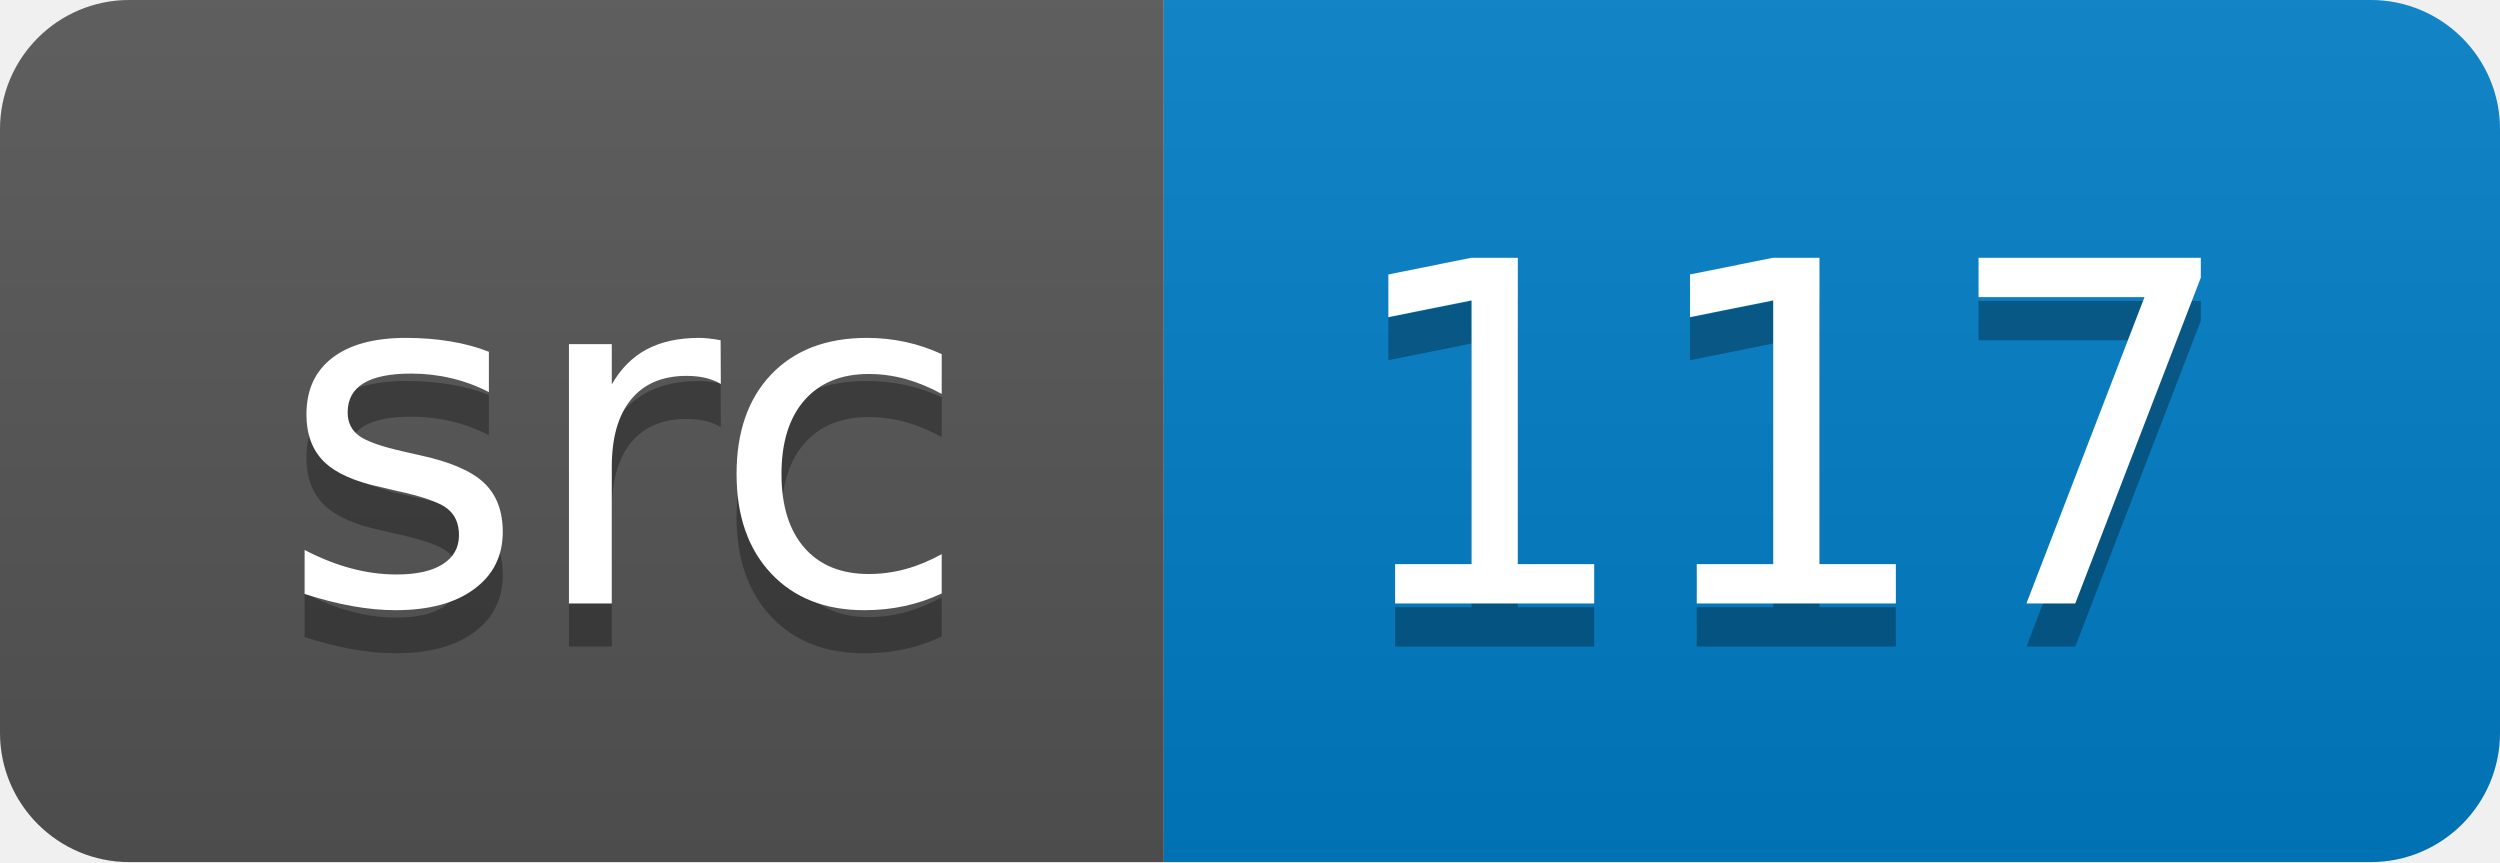
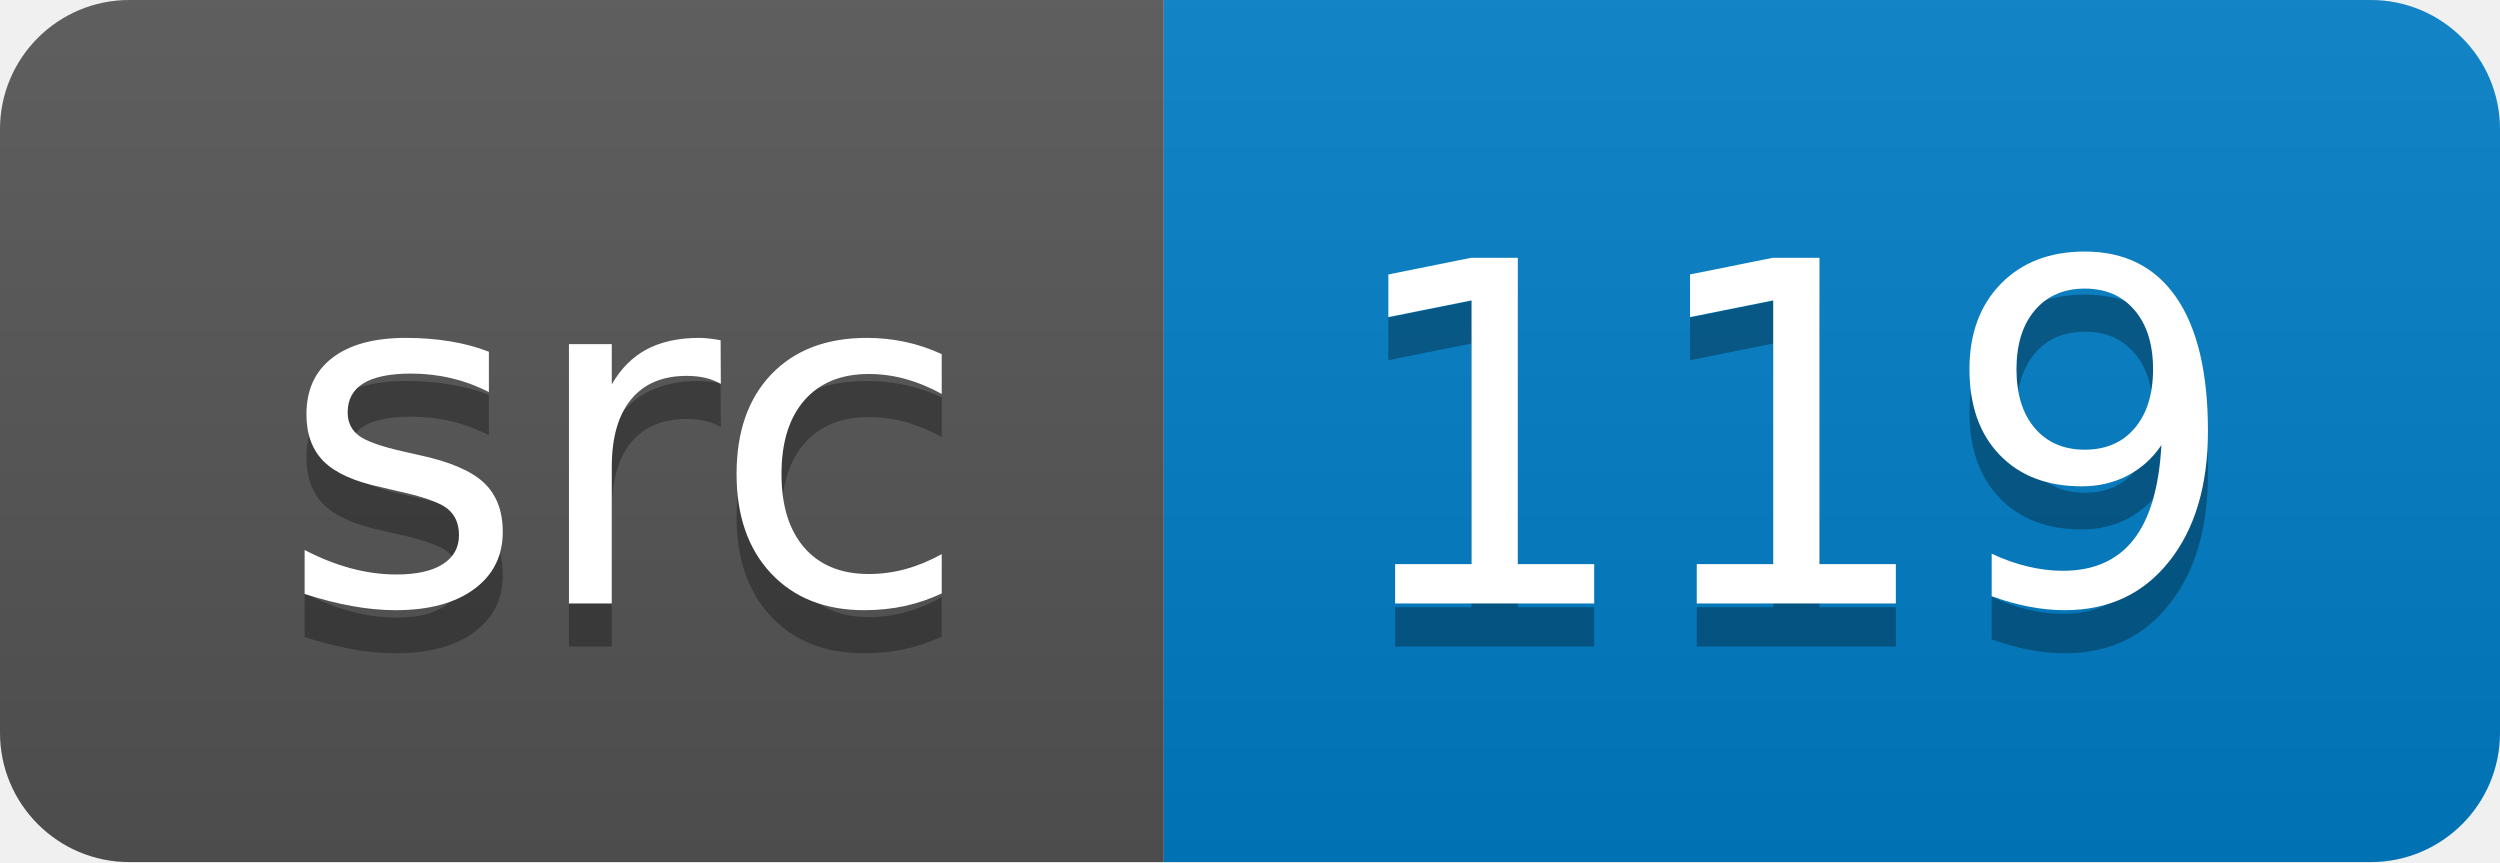
<svg xmlns="http://www.w3.org/2000/svg" width="58" height="20">
  <linearGradient id="smooth" x2="0" y2="100%">
    <stop offset="0" stop-color="#bbb" stop-opacity=".1" />
    <stop offset="1" stop-opacity=".1" />
  </linearGradient>
  <clipPath id="round">
    <rect width="58" height="20" rx="3" fill="#fff" />
  </clipPath>
  <g clip-path="url(#round)">
    <rect width="27" height="20" fill="#555" />
    <rect x="27" width="31" height="20" fill="#007ec6" />
    <rect width="58" height="20" fill="url(#smooth)" />
  </g>
  <g fill="#fff" text-anchor="middle" font-family="DejaVu Sans,Verdana,Geneva,sans-serif" font-size="110">
    <text x="145" y="150" fill="#010101" fill-opacity=".3" transform="scale(0.1)" textLength="170" lengthAdjust="spacing">src</text>
    <text x="145" y="140" transform="scale(0.1)" textLength="170" lengthAdjust="spacing">src</text>
-     <text x="415" y="150" fill="#010101" fill-opacity=".3" transform="scale(0.1)" textLength="210" lengthAdjust="spacing">117</text>
-     <text x="415" y="140" transform="scale(0.1)" textLength="210" lengthAdjust="spacing">117</text>
+     <text x="415" y="150" fill="#010101" fill-opacity=".3" transform="scale(0.1)" textLength="210" lengthAdjust="spacing">119</text>
+     <text x="415" y="140" transform="scale(0.1)" textLength="210" lengthAdjust="spacing">119</text>
  </g>
</svg>
